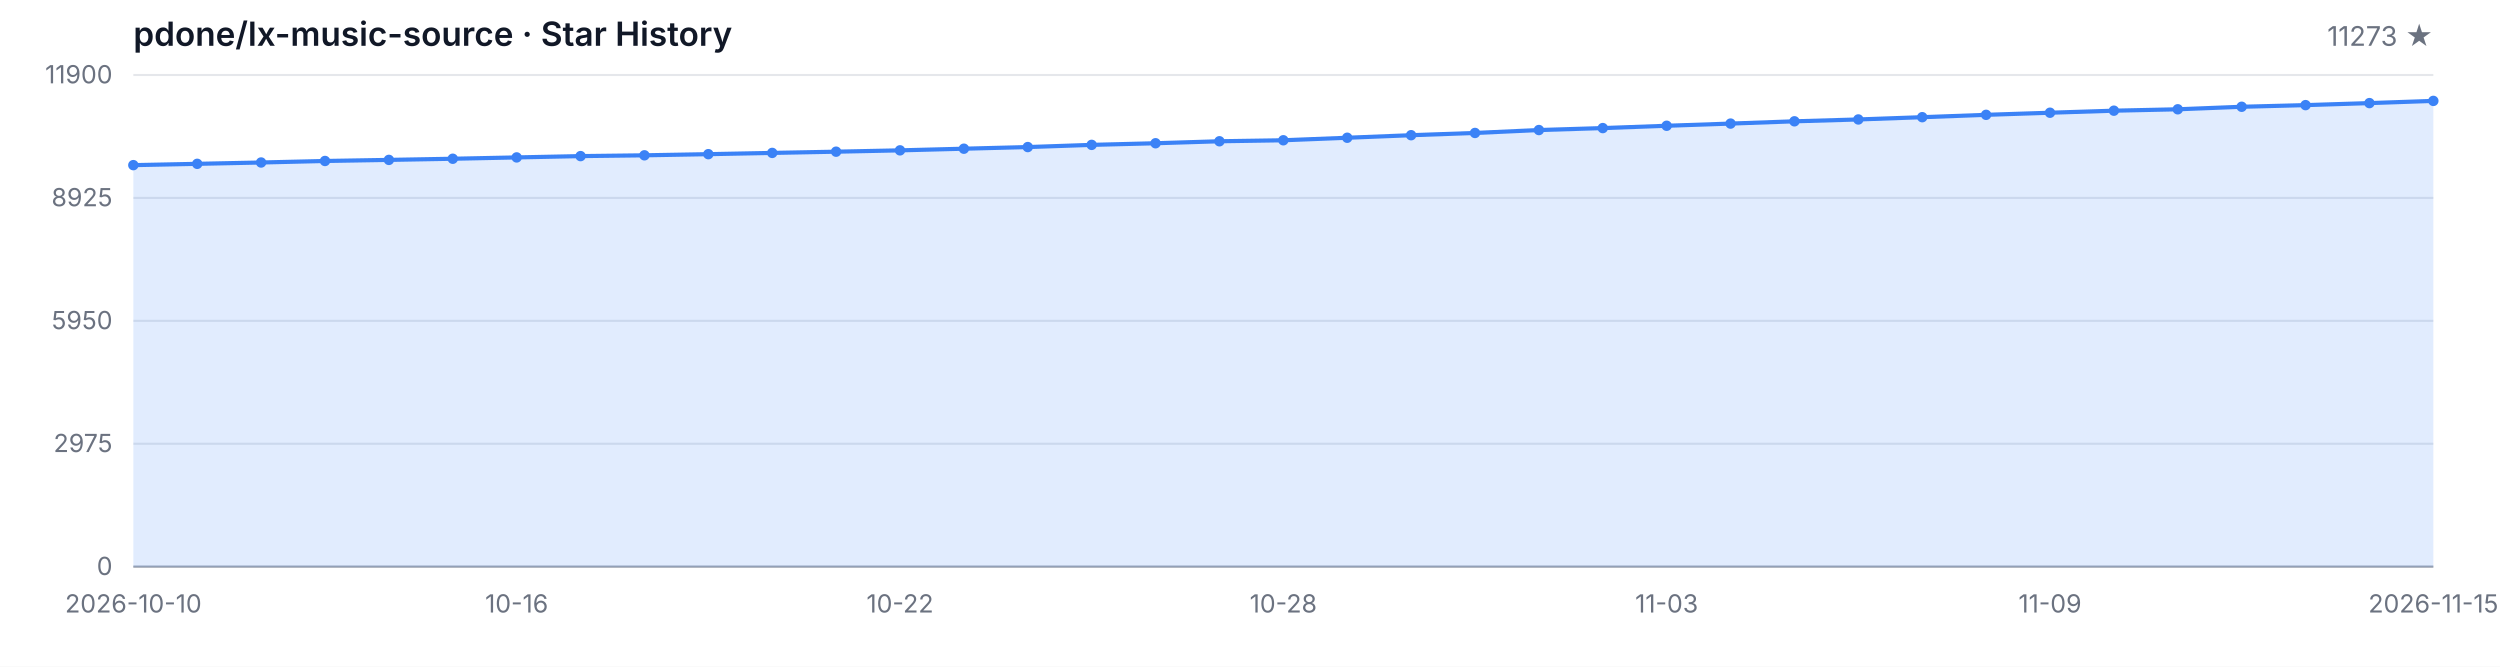
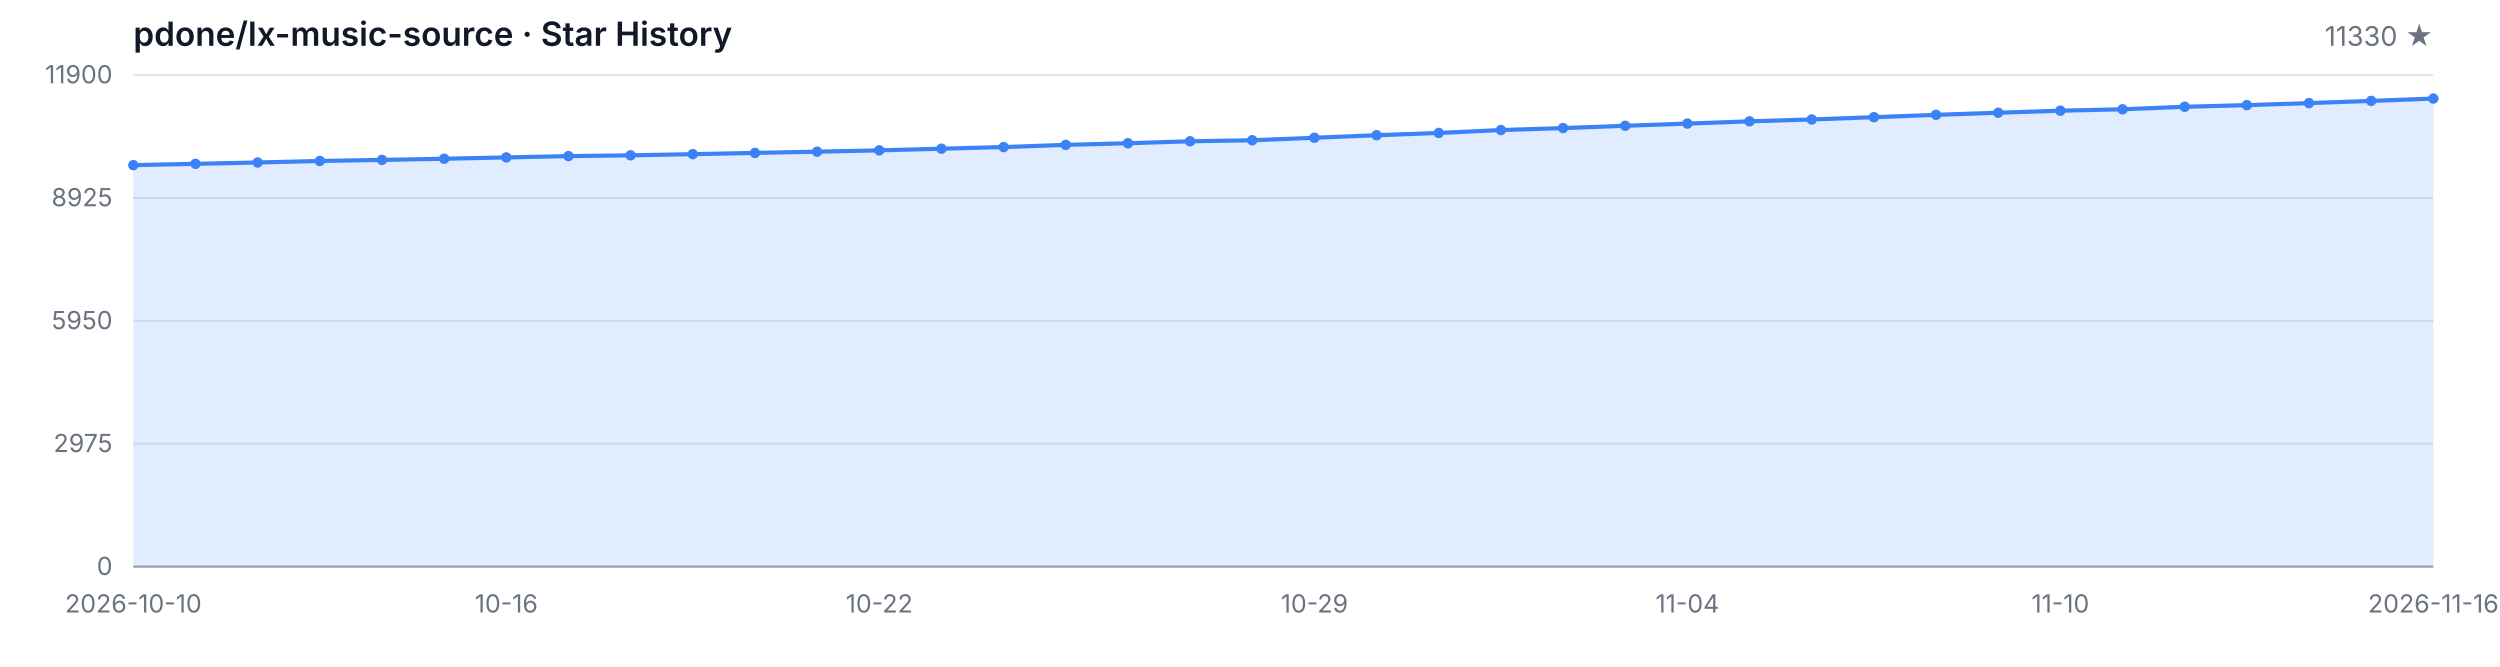
<svg xmlns="http://www.w3.org/2000/svg" width="1200" height="320" viewBox="0 0 1200 320" role="img" aria-label="Star History">
  <style>
  .bg { fill: #ffffff; }
  .grid { stroke: #e5e7eb; stroke-width: 1; }
  .axis { stroke: #9ca3af; stroke-width: 1; }
  .area { fill: rgba(59, 130, 246, 0.15); }
  .line { fill: none; stroke: #3b82f6; stroke-width: 2; stroke-linejoin: round; stroke-linecap: round; }
  .dot { fill: #3b82f6; }
  .tlabel { fill: #6b7280; font-family: -apple-system, BlinkMacSystemFont, 'Segoe UI', sans-serif; font-size: 12px; }
  .title { fill: #111827; font-family: -apple-system, BlinkMacSystemFont, 'Segoe UI', sans-serif; font-size: 16px; font-weight: 600; }
  .subtitle { fill: #6b7280; font-family: -apple-system, BlinkMacSystemFont, 'Segoe UI', sans-serif; font-size: 13px; }
  @media (prefers-color-scheme: dark) {
    .bg { fill: #0d1117; }
    .grid { stroke: #21262d; }
    .axis { stroke: #484f58; }
    .area { fill: rgba(58, 132, 255, 0.18); }
    .line { stroke: #58a6ff; }
    .dot { fill: #58a6ff; }
    .tlabel { fill: #8b949e; }
    .title { fill: #c9d1d9; }
    .subtitle { fill: #8b949e; }
  }
</style>
  <rect class="bg" width="1200" height="320" />
  <text class="title" x="64" y="22">pdone/lx-music-source · Star History</text>
-   <text class="subtitle" x="1168" y="22" text-anchor="end">11273 ★</text>
+   <text class="subtitle" x="1168" y="22" text-anchor="end">11330 ★</text>
  <line class="grid" x1="64" y1="272.00" x2="1168" y2="272.00" />
  <line class="grid" x1="64" y1="213.00" x2="1168" y2="213.00" />
  <line class="grid" x1="64" y1="154.00" x2="1168" y2="154.00" />
  <line class="grid" x1="64" y1="95.00" x2="1168" y2="95.00" />
  <line class="grid" x1="64" y1="36.00" x2="1168" y2="36.00" />
  <text class="tlabel" x="54" y="276.00" text-anchor="end">0</text>
  <text class="tlabel" x="54" y="217.00" text-anchor="end">2975</text>
  <text class="tlabel" x="54" y="158.00" text-anchor="end">5950</text>
  <text class="tlabel" x="54" y="99.00" text-anchor="end">8925</text>
  <text class="tlabel" x="54" y="40.00" text-anchor="end">11900</text>
  <line class="axis" x1="64" y1="272" x2="1168" y2="272" />
-   <path class="area" d="M 64.00 272.00 L 64.00 79.27 L 94.67 78.64 L 125.33 78.00 L 156.00 77.27 L 186.67 76.75 L 217.33 76.20 L 248.00 75.56 L 278.67 74.93 L 309.33 74.55 L 340.00 74.00 L 370.67 73.40 L 401.33 72.81 L 432.00 72.17 L 462.67 71.38 L 493.33 70.59 L 524.00 69.54 L 554.67 68.76 L 585.33 67.81 L 616.00 67.33 L 646.67 66.12 L 677.33 64.90 L 708.00 63.82 L 738.67 62.42 L 769.33 61.48 L 800.00 60.37 L 830.67 59.32 L 861.33 58.23 L 892.00 57.34 L 922.67 56.25 L 953.33 55.12 L 984.00 54.11 L 1014.67 53.13 L 1045.33 52.46 L 1076.00 51.25 L 1106.67 50.46 L 1137.33 49.49 L 1168.00 48.43 L 1168.00 272.00 Z" />
-   <path class="line" d="M 64.00 79.27 L 94.67 78.64 L 125.33 78.00 L 156.00 77.27 L 186.67 76.75 L 217.33 76.20 L 248.00 75.56 L 278.67 74.93 L 309.33 74.55 L 340.00 74.00 L 370.67 73.40 L 401.33 72.81 L 432.00 72.17 L 462.67 71.38 L 493.33 70.59 L 524.00 69.54 L 554.67 68.76 L 585.33 67.81 L 616.00 67.33 L 646.67 66.12 L 677.33 64.90 L 708.00 63.82 L 738.67 62.42 L 769.33 61.48 L 800.00 60.37 L 830.67 59.32 L 861.33 58.23 L 892.00 57.34 L 922.67 56.25 L 953.33 55.12 L 984.00 54.11 L 1014.67 53.13 L 1045.33 52.46 L 1076.00 51.25 L 1106.67 50.46 L 1137.33 49.49 L 1168.00 48.43" />
+   <path class="area" d="M 64.00 272.00 L 64.00 79.27 L 93.84 78.64 L 123.68 78.00 L 153.51 77.27 L 183.35 76.75 L 213.19 76.20 L 243.03 75.56 L 272.86 74.93 L 302.70 74.55 L 332.54 74.00 L 362.38 73.40 L 392.22 72.81 L 422.05 72.17 L 451.89 71.38 L 481.73 70.59 L 511.57 69.54 L 541.41 68.76 L 571.24 67.81 L 601.08 67.33 L 630.92 66.12 L 660.76 64.90 L 690.59 63.82 L 720.43 62.42 L 750.27 61.48 L 780.11 60.37 L 809.95 59.32 L 839.78 58.23 L 869.62 57.34 L 899.46 56.25 L 929.30 55.12 L 959.14 54.11 L 988.97 53.13 L 1018.81 52.46 L 1048.65 51.25 L 1078.49 50.46 L 1108.32 49.49 L 1138.16 48.43 L 1168.00 47.30 L 1168.00 272.00 Z" />
+   <path class="line" d="M 64.00 79.27 L 93.84 78.64 L 123.68 78.00 L 153.51 77.27 L 183.35 76.75 L 213.19 76.20 L 243.03 75.56 L 272.86 74.93 L 302.70 74.55 L 332.54 74.00 L 362.38 73.40 L 392.22 72.81 L 422.05 72.17 L 451.89 71.38 L 481.73 70.59 L 511.57 69.54 L 541.41 68.76 L 571.24 67.81 L 601.08 67.33 L 630.92 66.12 L 660.76 64.90 L 690.59 63.82 L 720.43 62.42 L 750.27 61.48 L 780.11 60.37 L 809.95 59.32 L 839.78 58.23 L 869.62 57.34 L 899.46 56.25 L 929.30 55.12 L 959.14 54.11 L 988.97 53.13 L 1018.81 52.46 L 1048.65 51.25 L 1078.49 50.46 L 1108.32 49.49 L 1138.16 48.43 L 1168.00 47.30" />
  <circle class="dot" cx="64.00" cy="79.27" r="2.5" />
-   <circle class="dot" cx="94.67" cy="78.64" r="2.5" />
-   <circle class="dot" cx="125.33" cy="78.00" r="2.5" />
-   <circle class="dot" cx="156.00" cy="77.27" r="2.5" />
-   <circle class="dot" cx="186.67" cy="76.75" r="2.5" />
-   <circle class="dot" cx="217.33" cy="76.20" r="2.5" />
-   <circle class="dot" cx="248.00" cy="75.56" r="2.5" />
-   <circle class="dot" cx="278.67" cy="74.93" r="2.5" />
-   <circle class="dot" cx="309.33" cy="74.55" r="2.5" />
-   <circle class="dot" cx="340.00" cy="74.00" r="2.5" />
-   <circle class="dot" cx="370.67" cy="73.40" r="2.5" />
-   <circle class="dot" cx="401.33" cy="72.81" r="2.5" />
-   <circle class="dot" cx="432.00" cy="72.17" r="2.5" />
-   <circle class="dot" cx="462.67" cy="71.38" r="2.5" />
-   <circle class="dot" cx="493.33" cy="70.59" r="2.5" />
-   <circle class="dot" cx="524.00" cy="69.54" r="2.5" />
-   <circle class="dot" cx="554.67" cy="68.76" r="2.5" />
-   <circle class="dot" cx="585.33" cy="67.81" r="2.5" />
-   <circle class="dot" cx="616.00" cy="67.33" r="2.5" />
-   <circle class="dot" cx="646.67" cy="66.12" r="2.5" />
-   <circle class="dot" cx="677.33" cy="64.90" r="2.5" />
-   <circle class="dot" cx="708.00" cy="63.82" r="2.5" />
-   <circle class="dot" cx="738.67" cy="62.42" r="2.5" />
-   <circle class="dot" cx="769.33" cy="61.48" r="2.5" />
-   <circle class="dot" cx="800.00" cy="60.37" r="2.5" />
-   <circle class="dot" cx="830.67" cy="59.32" r="2.5" />
-   <circle class="dot" cx="861.33" cy="58.23" r="2.5" />
-   <circle class="dot" cx="892.00" cy="57.34" r="2.5" />
-   <circle class="dot" cx="922.67" cy="56.25" r="2.5" />
-   <circle class="dot" cx="953.33" cy="55.12" r="2.5" />
-   <circle class="dot" cx="984.00" cy="54.11" r="2.5" />
-   <circle class="dot" cx="1014.67" cy="53.13" r="2.5" />
-   <circle class="dot" cx="1045.33" cy="52.46" r="2.5" />
-   <circle class="dot" cx="1076.00" cy="51.25" r="2.5" />
-   <circle class="dot" cx="1106.67" cy="50.46" r="2.5" />
-   <circle class="dot" cx="1137.33" cy="49.49" r="2.5" />
-   <circle class="dot" cx="1168.00" cy="48.43" r="2.5" />
+   <circle class="dot" cx="93.84" cy="78.64" r="2.5" />
+   <circle class="dot" cx="123.68" cy="78.00" r="2.5" />
+   <circle class="dot" cx="153.51" cy="77.27" r="2.5" />
+   <circle class="dot" cx="183.35" cy="76.75" r="2.5" />
+   <circle class="dot" cx="213.19" cy="76.20" r="2.5" />
+   <circle class="dot" cx="243.03" cy="75.56" r="2.5" />
+   <circle class="dot" cx="272.86" cy="74.93" r="2.5" />
+   <circle class="dot" cx="302.70" cy="74.55" r="2.5" />
+   <circle class="dot" cx="332.54" cy="74.00" r="2.5" />
+   <circle class="dot" cx="362.38" cy="73.40" r="2.5" />
+   <circle class="dot" cx="392.22" cy="72.81" r="2.5" />
+   <circle class="dot" cx="422.05" cy="72.17" r="2.5" />
+   <circle class="dot" cx="451.89" cy="71.38" r="2.5" />
+   <circle class="dot" cx="481.73" cy="70.59" r="2.5" />
+   <circle class="dot" cx="511.57" cy="69.54" r="2.5" />
+   <circle class="dot" cx="541.41" cy="68.76" r="2.5" />
+   <circle class="dot" cx="571.24" cy="67.81" r="2.5" />
+   <circle class="dot" cx="601.08" cy="67.33" r="2.5" />
+   <circle class="dot" cx="630.92" cy="66.12" r="2.5" />
+   <circle class="dot" cx="660.76" cy="64.90" r="2.5" />
+   <circle class="dot" cx="690.59" cy="63.82" r="2.5" />
+   <circle class="dot" cx="720.43" cy="62.42" r="2.5" />
+   <circle class="dot" cx="750.27" cy="61.48" r="2.5" />
+   <circle class="dot" cx="780.11" cy="60.37" r="2.5" />
+   <circle class="dot" cx="809.95" cy="59.32" r="2.5" />
+   <circle class="dot" cx="839.78" cy="58.23" r="2.5" />
+   <circle class="dot" cx="869.62" cy="57.34" r="2.5" />
+   <circle class="dot" cx="899.46" cy="56.25" r="2.5" />
+   <circle class="dot" cx="929.30" cy="55.12" r="2.5" />
+   <circle class="dot" cx="959.14" cy="54.11" r="2.5" />
+   <circle class="dot" cx="988.97" cy="53.13" r="2.5" />
+   <circle class="dot" cx="1018.81" cy="52.46" r="2.5" />
+   <circle class="dot" cx="1048.65" cy="51.25" r="2.5" />
+   <circle class="dot" cx="1078.49" cy="50.46" r="2.5" />
+   <circle class="dot" cx="1108.32" cy="49.49" r="2.5" />
+   <circle class="dot" cx="1138.16" cy="48.43" r="2.5" />
+   <circle class="dot" cx="1168.00" cy="47.30" r="2.5" />
  <text class="tlabel" x="64.00" y="294" text-anchor="middle">2026-10-10</text>
-   <text class="tlabel" x="248.00" y="294" text-anchor="middle">10-16</text>
-   <text class="tlabel" x="432.00" y="294" text-anchor="middle">10-22</text>
-   <text class="tlabel" x="616.00" y="294" text-anchor="middle">10-28</text>
-   <text class="tlabel" x="800.00" y="294" text-anchor="middle">11-03</text>
-   <text class="tlabel" x="984.00" y="294" text-anchor="middle">11-09</text>
-   <text class="tlabel" x="1168.00" y="294" text-anchor="middle">2026-11-15</text>
+   <text class="tlabel" x="243.03" y="294" text-anchor="middle">10-16</text>
+   <text class="tlabel" x="422.05" y="294" text-anchor="middle">10-22</text>
+   <text class="tlabel" x="630.92" y="294" text-anchor="middle">10-29</text>
+   <text class="tlabel" x="809.95" y="294" text-anchor="middle">11-04</text>
+   <text class="tlabel" x="988.97" y="294" text-anchor="middle">11-10</text>
+   <text class="tlabel" x="1168.00" y="294" text-anchor="middle">2026-11-16</text>
</svg>
